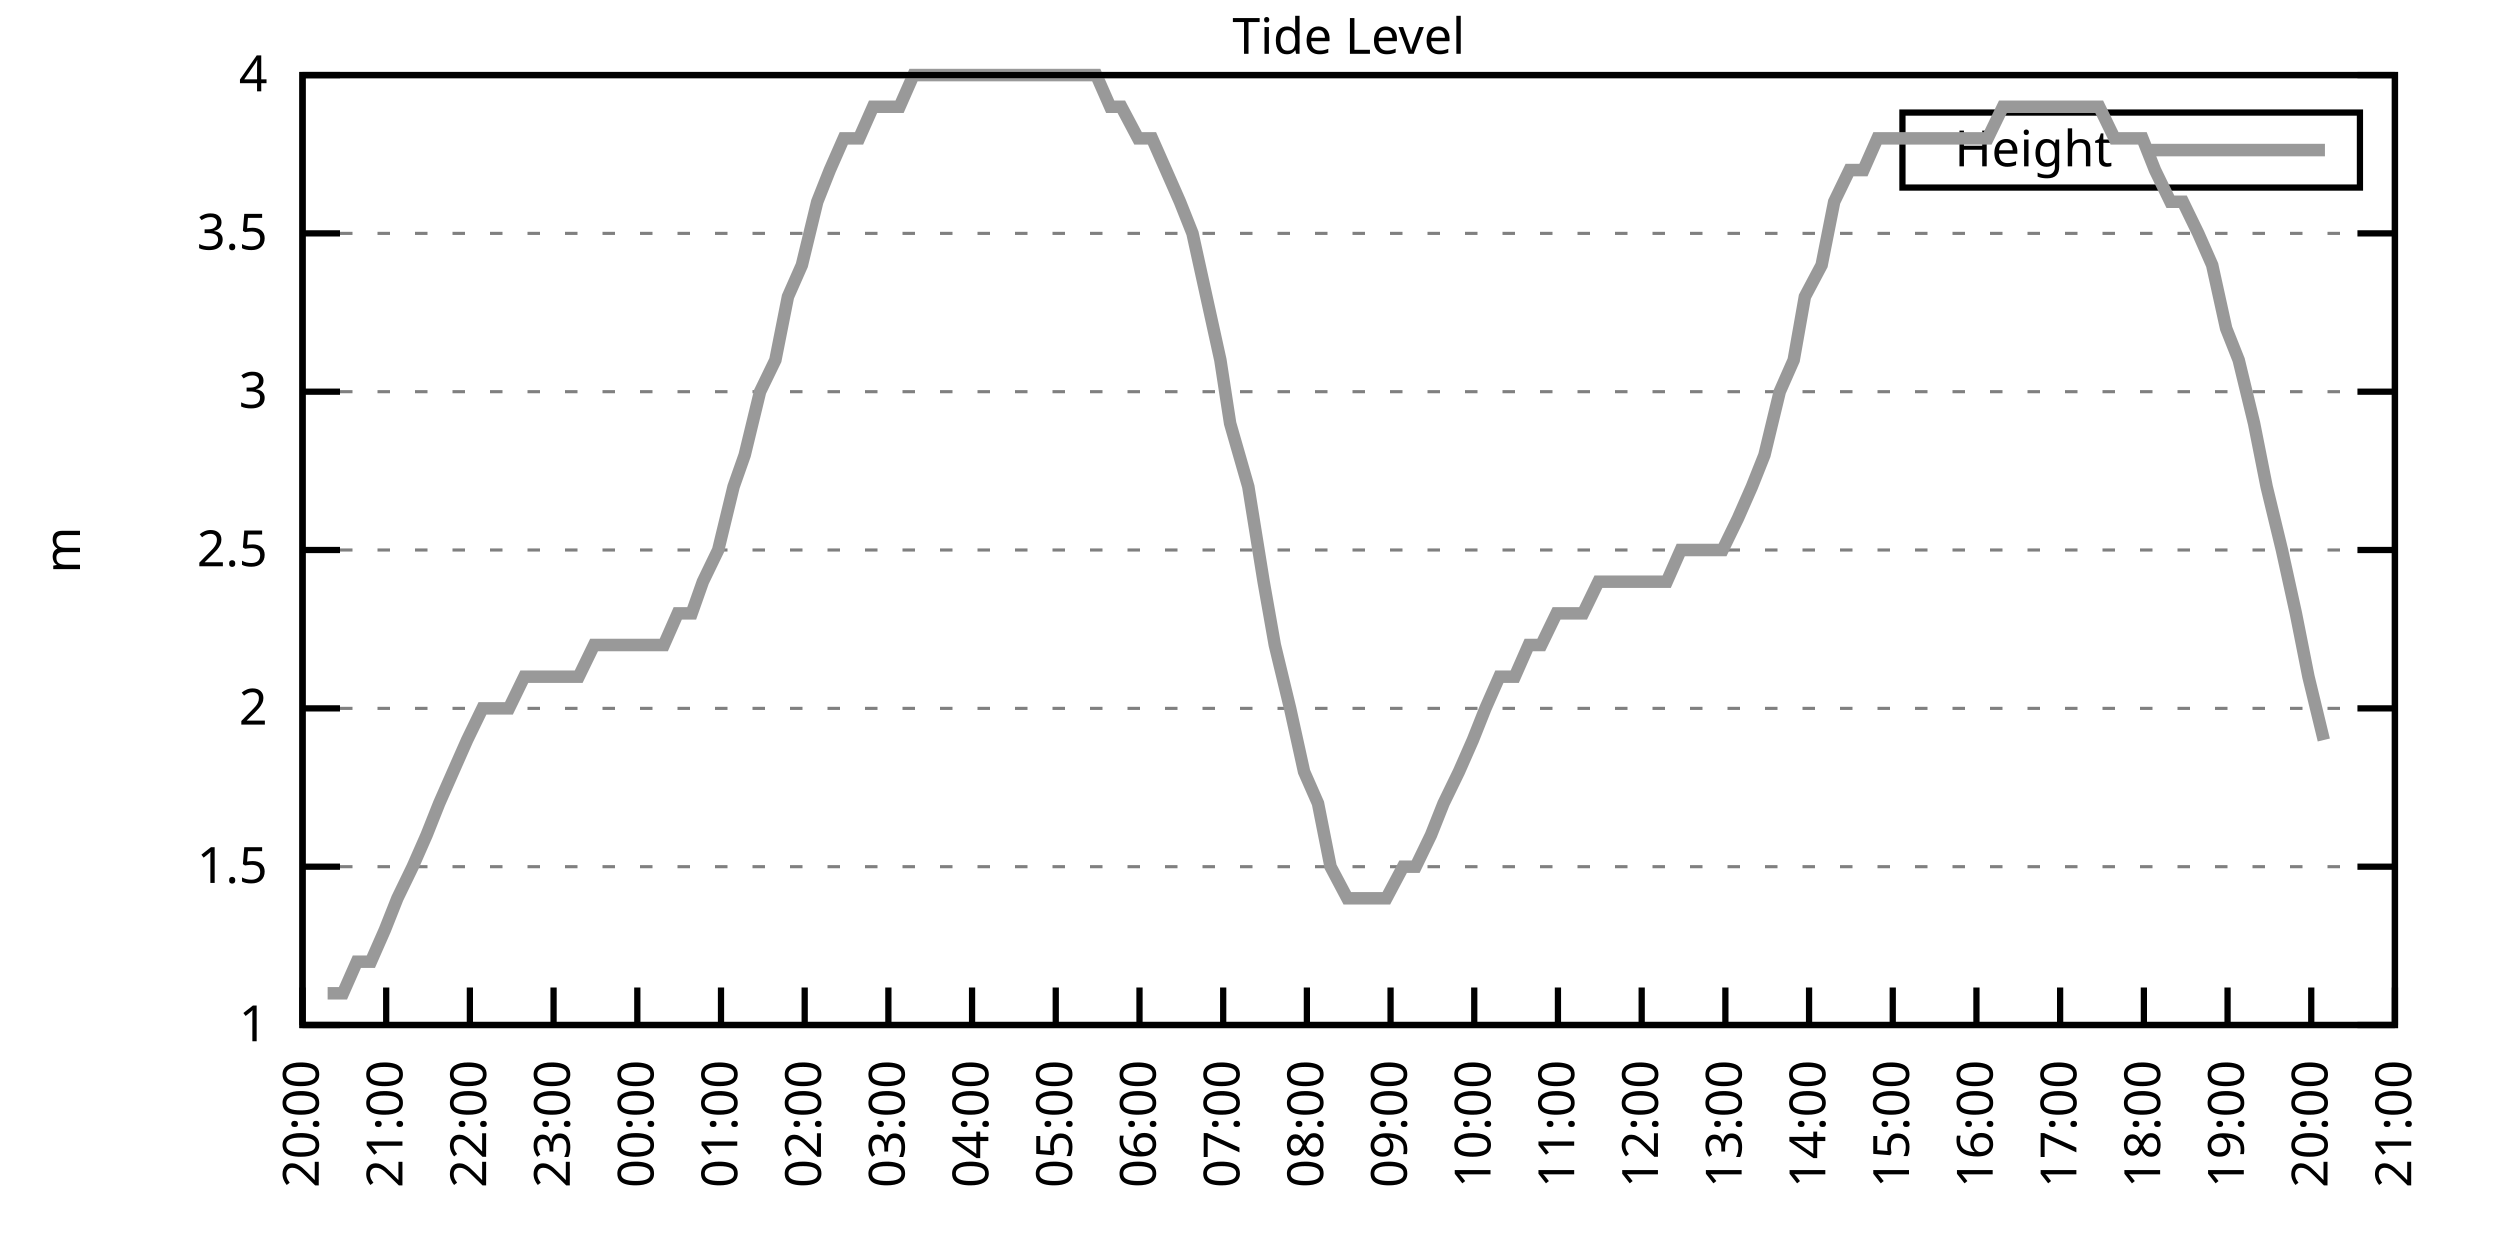
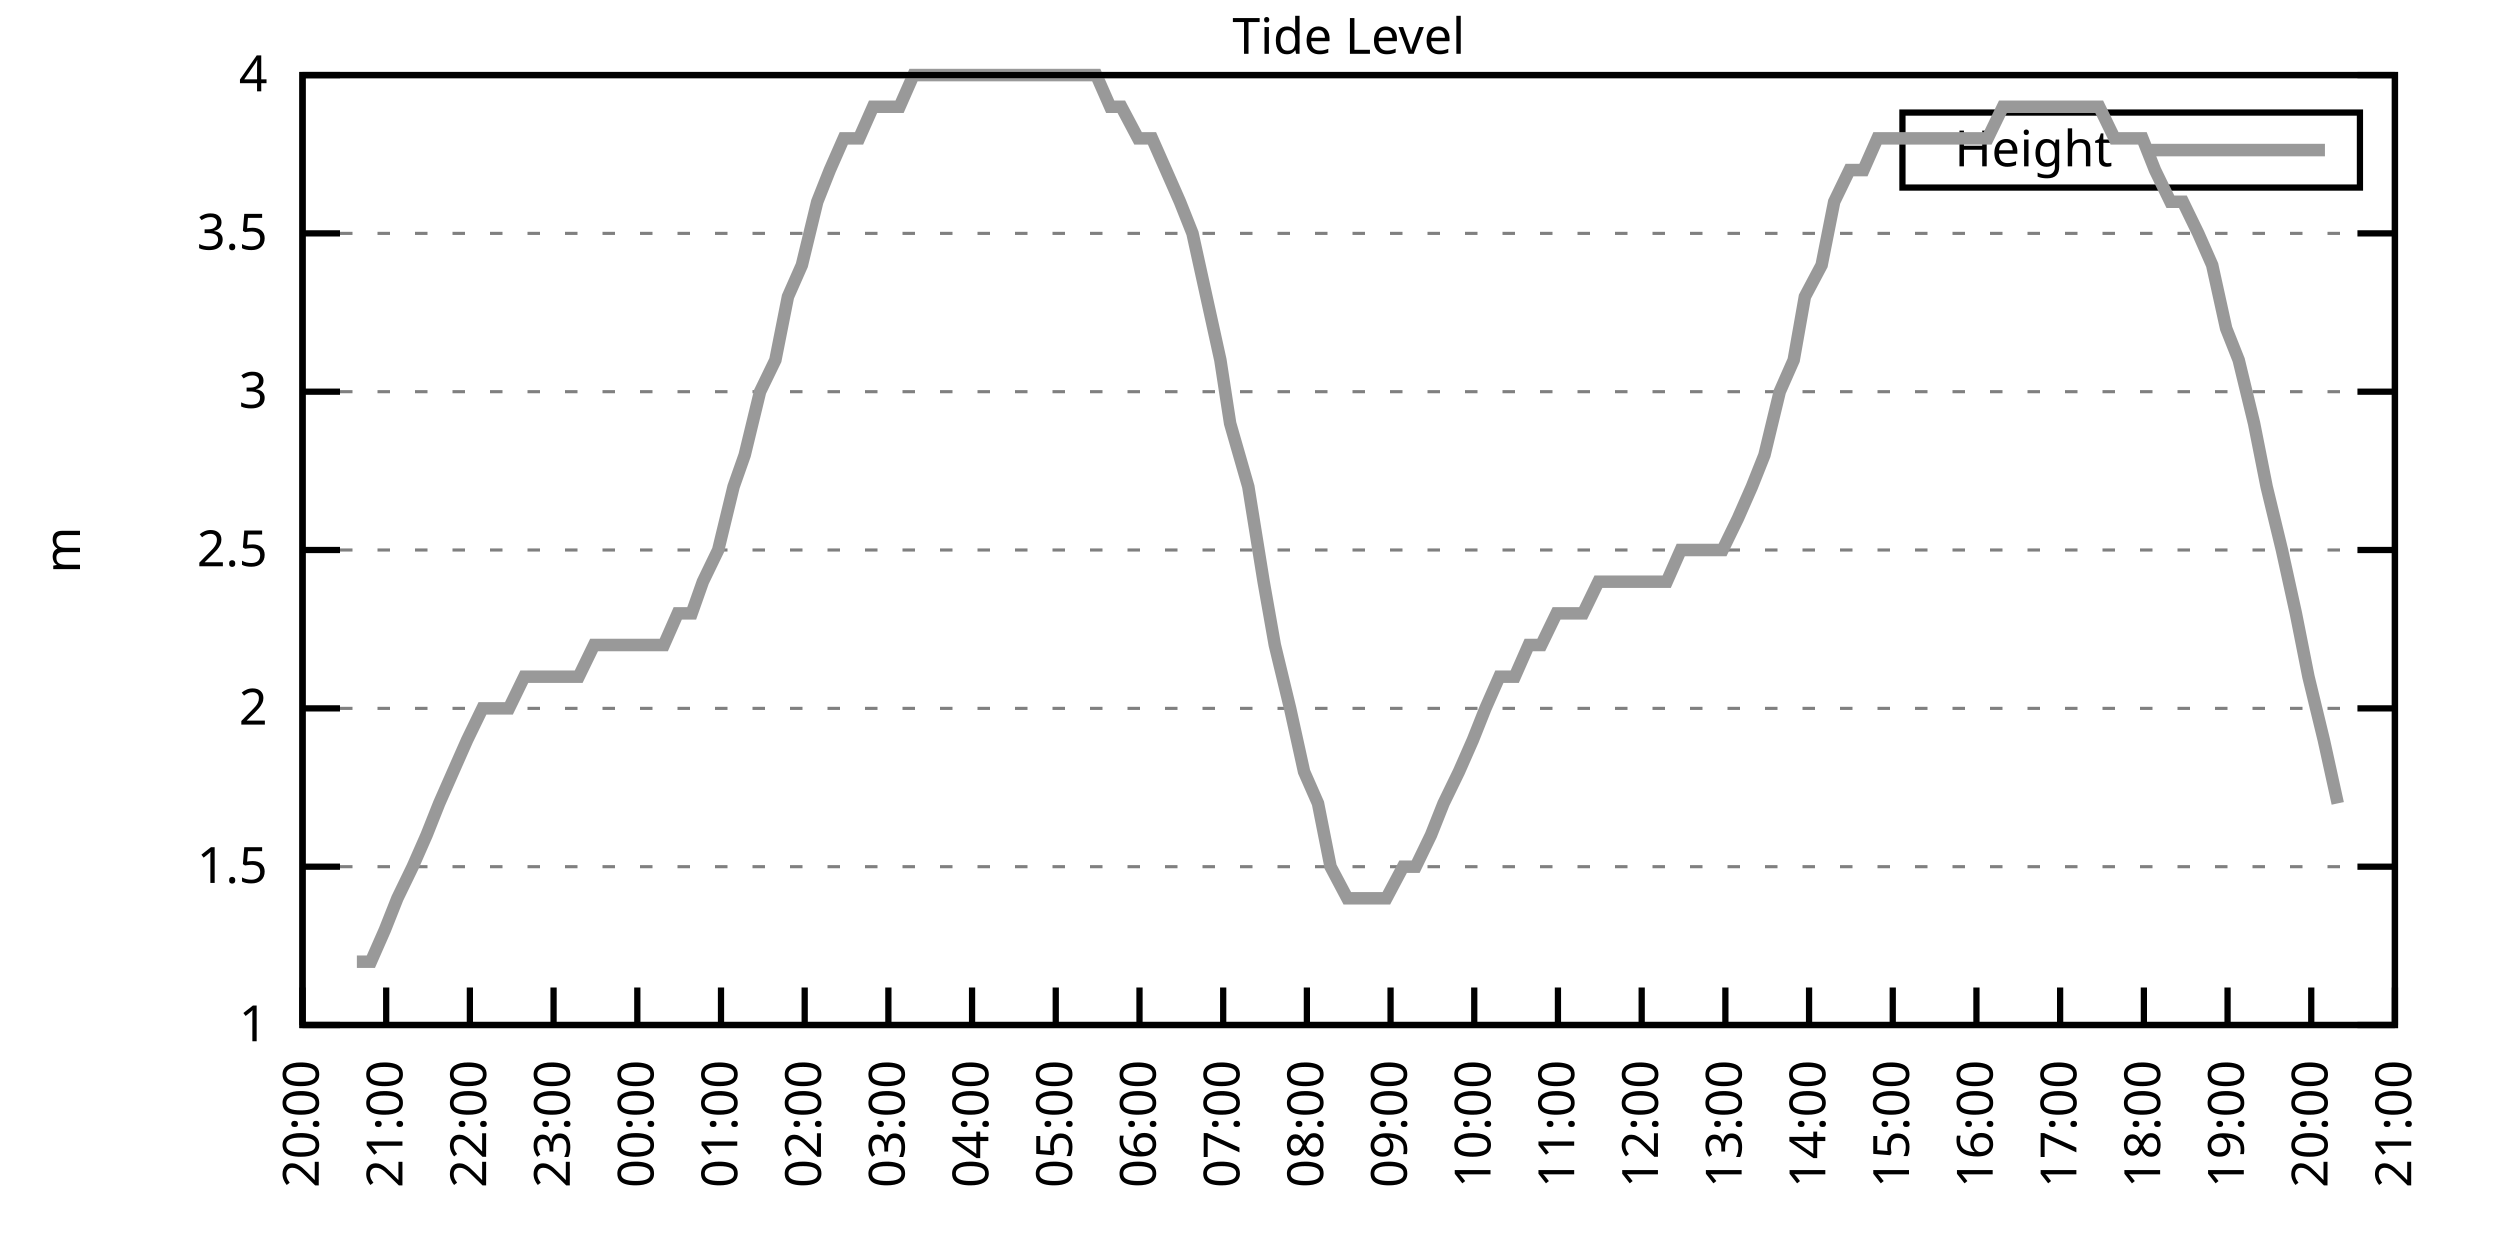
<svg xmlns="http://www.w3.org/2000/svg" xmlns:xlink="http://www.w3.org/1999/xlink" width="400" height="200" viewBox="0 0 400 200">
  <g id="gnuplot_canvas">
    <rect x="0" y="0" width="400" height="200" fill="none" />
    <defs>
      <circle id="gpDot" r="0.5" stroke-width="0.5" stroke="currentColor" />
      <path id="gpPt0" stroke-width="0.333" stroke="currentColor" d="M-1,0 h2 M0,-1 v2" />
      <path id="gpPt1" stroke-width="0.333" stroke="currentColor" d="M-1,-1 L1,1 M1,-1 L-1,1" />
      <path id="gpPt2" stroke-width="0.333" stroke="currentColor" d="M-1,0 L1,0 M0,-1 L0,1 M-1,-1 L1,1 M-1,1 L1,-1" />
      <rect id="gpPt3" stroke-width="0.333" stroke="currentColor" x="-1" y="-1" width="2" height="2" />
      <rect id="gpPt4" stroke-width="0.333" stroke="currentColor" fill="currentColor" x="-1" y="-1" width="2" height="2" />
      <circle id="gpPt5" stroke-width="0.333" stroke="currentColor" cx="0" cy="0" r="1" />
      <use xlink:href="#gpPt5" id="gpPt6" fill="currentColor" stroke="none" />
      <path id="gpPt7" stroke-width="0.333" stroke="currentColor" d="M0,-1.33 L-1.33,0.67 L1.33,0.67 z" />
      <use xlink:href="#gpPt7" id="gpPt8" fill="currentColor" stroke="none" />
      <use xlink:href="#gpPt7" id="gpPt9" stroke="currentColor" transform="rotate(180)" />
      <use xlink:href="#gpPt9" id="gpPt10" fill="currentColor" stroke="none" />
      <use xlink:href="#gpPt3" id="gpPt11" stroke="currentColor" transform="rotate(45)" />
      <use xlink:href="#gpPt11" id="gpPt12" fill="currentColor" stroke="none" />
      <path id="gpPt13" stroke-width="0.333" stroke="currentColor" d="M0,1.330 L1.265,0.411 L0.782,-1.067 L-0.782,-1.076 L-1.265,0.411 z" />
      <use xlink:href="#gpPt13" id="gpPt14" fill="currentColor" stroke="none" />
      <filter id="textbox" filterUnits="objectBoundingBox" x="0" y="0" height="1" width="1">
        <feFlood flood-color="white" flood-opacity="1" result="bgnd" />
        <feComposite in="SourceGraphic" in2="bgnd" operator="atop" />
      </filter>
      <filter id="greybox" filterUnits="objectBoundingBox" x="0" y="0" height="1" width="1">
        <feFlood flood-color="lightgrey" flood-opacity="1" result="grey" />
        <feComposite in="SourceGraphic" in2="grey" operator="atop" />
      </filter>
    </defs>
    <g fill="none" color="white" stroke="currentColor" stroke-width="1.00" stroke-linecap="butt" stroke-linejoin="miter">
</g>
    <g fill="none" color="black" stroke="currentColor" stroke-width="1.00" stroke-linecap="butt" stroke-linejoin="miter">
      <g stroke="none" shape-rendering="crispEdges">
        <polygon fill="rgb(255, 255, 255)" points="48.40,164.00 383.18,164.00 383.18,12.02 48.40,12.02 " />
      </g>
    </g>
    <g fill="none" color="black" stroke="currentColor" stroke-width="1.00" stroke-linecap="butt" stroke-linejoin="miter">
</g>
    <g fill="none" color="black" stroke="black" stroke-width="0.50" stroke-linecap="butt" stroke-linejoin="miter">
</g>
    <g fill="none" color="gray" stroke="currentColor" stroke-width="0.50" stroke-linecap="butt" stroke-linejoin="miter">
      <path stroke="gray" stroke-dasharray="2,4" class="gridline" d="M48.40,164.00 L383.19,164.00  " />
    </g>
    <g fill="none" color="gray" stroke="gray" stroke-width="1.00" stroke-linecap="butt" stroke-linejoin="miter">
</g>
    <g fill="none" color="black" stroke="currentColor" stroke-width="1.00" stroke-linecap="butt" stroke-linejoin="miter">
      <path stroke="black" d="M48.40,164.00 L54.40,164.00 M383.19,164.00 L377.19,164.00  " />
      <g transform="translate(42.80,166.60)" stroke="none" fill="black" font-family="Sans" font-size="8.00" text-anchor="end">
        <text>
          <tspan font-family="Sans"> 1</tspan>
        </text>
      </g>
    </g>
    <g fill="none" color="black" stroke="currentColor" stroke-width="1.00" stroke-linecap="butt" stroke-linejoin="miter">
</g>
    <g fill="none" color="black" stroke="black" stroke-width="0.50" stroke-linecap="butt" stroke-linejoin="miter">
</g>
    <g fill="none" color="gray" stroke="currentColor" stroke-width="0.50" stroke-linecap="butt" stroke-linejoin="miter">
      <path stroke="gray" stroke-dasharray="2,4" class="gridline" d="M48.40,138.67 L383.19,138.67  " />
    </g>
    <g fill="none" color="gray" stroke="gray" stroke-width="1.00" stroke-linecap="butt" stroke-linejoin="miter">
</g>
    <g fill="none" color="black" stroke="currentColor" stroke-width="1.00" stroke-linecap="butt" stroke-linejoin="miter">
      <path stroke="black" d="M48.40,138.67 L54.40,138.67 M383.19,138.67 L377.19,138.67  " />
      <g transform="translate(42.80,141.27)" stroke="none" fill="black" font-family="Sans" font-size="8.00" text-anchor="end">
        <text>
          <tspan font-family="Sans"> 1.5</tspan>
        </text>
      </g>
    </g>
    <g fill="none" color="black" stroke="currentColor" stroke-width="1.00" stroke-linecap="butt" stroke-linejoin="miter">
</g>
    <g fill="none" color="black" stroke="black" stroke-width="0.50" stroke-linecap="butt" stroke-linejoin="miter">
</g>
    <g fill="none" color="gray" stroke="currentColor" stroke-width="0.50" stroke-linecap="butt" stroke-linejoin="miter">
      <path stroke="gray" stroke-dasharray="2,4" class="gridline" d="M48.40,113.34 L383.19,113.34  " />
    </g>
    <g fill="none" color="gray" stroke="gray" stroke-width="1.00" stroke-linecap="butt" stroke-linejoin="miter">
</g>
    <g fill="none" color="black" stroke="currentColor" stroke-width="1.00" stroke-linecap="butt" stroke-linejoin="miter">
      <path stroke="black" d="M48.40,113.34 L54.40,113.34 M383.19,113.34 L377.19,113.34  " />
      <g transform="translate(42.80,115.94)" stroke="none" fill="black" font-family="Sans" font-size="8.00" text-anchor="end">
        <text>
          <tspan font-family="Sans"> 2</tspan>
        </text>
      </g>
    </g>
    <g fill="none" color="black" stroke="currentColor" stroke-width="1.00" stroke-linecap="butt" stroke-linejoin="miter">
</g>
    <g fill="none" color="black" stroke="black" stroke-width="0.50" stroke-linecap="butt" stroke-linejoin="miter">
</g>
    <g fill="none" color="gray" stroke="currentColor" stroke-width="0.50" stroke-linecap="butt" stroke-linejoin="miter">
      <path stroke="gray" stroke-dasharray="2,4" class="gridline" d="M48.40,88.00 L383.19,88.00  " />
    </g>
    <g fill="none" color="gray" stroke="gray" stroke-width="1.00" stroke-linecap="butt" stroke-linejoin="miter">
</g>
    <g fill="none" color="black" stroke="currentColor" stroke-width="1.00" stroke-linecap="butt" stroke-linejoin="miter">
      <path stroke="black" d="M48.40,88.00 L54.40,88.00 M383.19,88.00 L377.19,88.00  " />
      <g transform="translate(42.80,90.60)" stroke="none" fill="black" font-family="Sans" font-size="8.00" text-anchor="end">
        <text>
          <tspan font-family="Sans"> 2.5</tspan>
        </text>
      </g>
    </g>
    <g fill="none" color="black" stroke="currentColor" stroke-width="1.00" stroke-linecap="butt" stroke-linejoin="miter">
</g>
    <g fill="none" color="black" stroke="black" stroke-width="0.50" stroke-linecap="butt" stroke-linejoin="miter">
</g>
    <g fill="none" color="gray" stroke="currentColor" stroke-width="0.50" stroke-linecap="butt" stroke-linejoin="miter">
      <path stroke="gray" stroke-dasharray="2,4" class="gridline" d="M48.40,62.67 L383.19,62.67  " />
    </g>
    <g fill="none" color="gray" stroke="gray" stroke-width="1.00" stroke-linecap="butt" stroke-linejoin="miter">
</g>
    <g fill="none" color="black" stroke="currentColor" stroke-width="1.00" stroke-linecap="butt" stroke-linejoin="miter">
      <path stroke="black" d="M48.40,62.67 L54.40,62.67 M383.19,62.67 L377.19,62.67  " />
      <g transform="translate(42.80,65.27)" stroke="none" fill="black" font-family="Sans" font-size="8.00" text-anchor="end">
        <text>
          <tspan font-family="Sans"> 3</tspan>
        </text>
      </g>
    </g>
    <g fill="none" color="black" stroke="currentColor" stroke-width="1.00" stroke-linecap="butt" stroke-linejoin="miter">
</g>
    <g fill="none" color="black" stroke="black" stroke-width="0.50" stroke-linecap="butt" stroke-linejoin="miter">
</g>
    <g fill="none" color="gray" stroke="currentColor" stroke-width="0.50" stroke-linecap="butt" stroke-linejoin="miter">
      <path stroke="gray" stroke-dasharray="2,4" class="gridline" d="M48.40,37.34 L383.19,37.34  " />
    </g>
    <g fill="none" color="gray" stroke="gray" stroke-width="1.00" stroke-linecap="butt" stroke-linejoin="miter">
</g>
    <g fill="none" color="black" stroke="currentColor" stroke-width="1.00" stroke-linecap="butt" stroke-linejoin="miter">
      <path stroke="black" d="M48.40,37.34 L54.40,37.34 M383.19,37.34 L377.19,37.34  " />
      <g transform="translate(42.80,39.94)" stroke="none" fill="black" font-family="Sans" font-size="8.00" text-anchor="end">
        <text>
          <tspan font-family="Sans"> 3.5</tspan>
        </text>
      </g>
    </g>
    <g fill="none" color="black" stroke="currentColor" stroke-width="1.00" stroke-linecap="butt" stroke-linejoin="miter">
</g>
    <g fill="none" color="black" stroke="black" stroke-width="0.50" stroke-linecap="butt" stroke-linejoin="miter">
</g>
    <g fill="none" color="gray" stroke="currentColor" stroke-width="0.50" stroke-linecap="butt" stroke-linejoin="miter">
      <path stroke="gray" stroke-dasharray="2,4" class="gridline" d="M48.40,12.01 L383.19,12.01  " />
    </g>
    <g fill="none" color="gray" stroke="gray" stroke-width="1.00" stroke-linecap="butt" stroke-linejoin="miter">
</g>
    <g fill="none" color="black" stroke="currentColor" stroke-width="1.00" stroke-linecap="butt" stroke-linejoin="miter">
      <path stroke="black" d="M48.40,12.01 L54.40,12.01 M383.19,12.01 L377.19,12.01  " />
      <g transform="translate(42.80,14.61)" stroke="none" fill="black" font-family="Sans" font-size="8.00" text-anchor="end">
        <text>
          <tspan font-family="Sans"> 4</tspan>
        </text>
      </g>
    </g>
    <g fill="none" color="black" stroke="currentColor" stroke-width="1.00" stroke-linecap="butt" stroke-linejoin="miter">
      <path stroke="black" d="M48.40,164.00 L48.40,158.00  " />
      <g transform="translate(51.00,169.60) rotate(270.00)" stroke="none" fill="black" font-family="Sans" font-size="8.00" text-anchor="end">
        <text>
          <tspan font-family="Sans">20:00</tspan>
        </text>
      </g>
    </g>
    <g fill="none" color="black" stroke="currentColor" stroke-width="1.00" stroke-linecap="butt" stroke-linejoin="miter">
      <path stroke="black" d="M61.79,164.00 L61.79,158.00  " />
      <g transform="translate(64.39,169.60) rotate(270.00)" stroke="none" fill="black" font-family="Sans" font-size="8.00" text-anchor="end">
        <text>
          <tspan font-family="Sans">21:00</tspan>
        </text>
      </g>
    </g>
    <g fill="none" color="black" stroke="currentColor" stroke-width="1.00" stroke-linecap="butt" stroke-linejoin="miter">
      <path stroke="black" d="M75.18,164.00 L75.18,158.00  " />
      <g transform="translate(77.78,169.60) rotate(270.00)" stroke="none" fill="black" font-family="Sans" font-size="8.00" text-anchor="end">
        <text>
          <tspan font-family="Sans">22:00</tspan>
        </text>
      </g>
    </g>
    <g fill="none" color="black" stroke="currentColor" stroke-width="1.00" stroke-linecap="butt" stroke-linejoin="miter">
      <path stroke="black" d="M88.57,164.00 L88.57,158.00  " />
      <g transform="translate(91.17,169.60) rotate(270.00)" stroke="none" fill="black" font-family="Sans" font-size="8.00" text-anchor="end">
        <text>
          <tspan font-family="Sans">23:00</tspan>
        </text>
      </g>
    </g>
    <g fill="none" color="black" stroke="currentColor" stroke-width="1.00" stroke-linecap="butt" stroke-linejoin="miter">
      <path stroke="black" d="M101.97,164.00 L101.97,158.00  " />
      <g transform="translate(104.57,169.60) rotate(270.00)" stroke="none" fill="black" font-family="Sans" font-size="8.00" text-anchor="end">
        <text>
          <tspan font-family="Sans">00:00</tspan>
        </text>
      </g>
    </g>
    <g fill="none" color="black" stroke="currentColor" stroke-width="1.00" stroke-linecap="butt" stroke-linejoin="miter">
      <path stroke="black" d="M115.36,164.00 L115.36,158.00  " />
      <g transform="translate(117.96,169.60) rotate(270.00)" stroke="none" fill="black" font-family="Sans" font-size="8.00" text-anchor="end">
        <text>
          <tspan font-family="Sans">01:00</tspan>
        </text>
      </g>
    </g>
    <g fill="none" color="black" stroke="currentColor" stroke-width="1.00" stroke-linecap="butt" stroke-linejoin="miter">
      <path stroke="black" d="M128.75,164.00 L128.75,158.00  " />
      <g transform="translate(131.35,169.60) rotate(270.00)" stroke="none" fill="black" font-family="Sans" font-size="8.00" text-anchor="end">
        <text>
          <tspan font-family="Sans">02:00</tspan>
        </text>
      </g>
    </g>
    <g fill="none" color="black" stroke="currentColor" stroke-width="1.00" stroke-linecap="butt" stroke-linejoin="miter">
      <path stroke="black" d="M142.14,164.00 L142.14,158.00  " />
      <g transform="translate(144.74,169.60) rotate(270.00)" stroke="none" fill="black" font-family="Sans" font-size="8.00" text-anchor="end">
        <text>
          <tspan font-family="Sans">03:00</tspan>
        </text>
      </g>
    </g>
    <g fill="none" color="black" stroke="currentColor" stroke-width="1.00" stroke-linecap="butt" stroke-linejoin="miter">
      <path stroke="black" d="M155.53,164.00 L155.53,158.00  " />
      <g transform="translate(158.13,169.60) rotate(270.00)" stroke="none" fill="black" font-family="Sans" font-size="8.00" text-anchor="end">
        <text>
          <tspan font-family="Sans">04:00</tspan>
        </text>
      </g>
    </g>
    <g fill="none" color="black" stroke="currentColor" stroke-width="1.00" stroke-linecap="butt" stroke-linejoin="miter">
      <path stroke="black" d="M168.92,164.00 L168.92,158.00  " />
      <g transform="translate(171.52,169.60) rotate(270.00)" stroke="none" fill="black" font-family="Sans" font-size="8.00" text-anchor="end">
        <text>
          <tspan font-family="Sans">05:00</tspan>
        </text>
      </g>
    </g>
    <g fill="none" color="black" stroke="currentColor" stroke-width="1.00" stroke-linecap="butt" stroke-linejoin="miter">
      <path stroke="black" d="M182.32,164.00 L182.32,158.00  " />
      <g transform="translate(184.92,169.60) rotate(270.00)" stroke="none" fill="black" font-family="Sans" font-size="8.00" text-anchor="end">
        <text>
          <tspan font-family="Sans">06:00</tspan>
        </text>
      </g>
    </g>
    <g fill="none" color="black" stroke="currentColor" stroke-width="1.00" stroke-linecap="butt" stroke-linejoin="miter">
      <path stroke="black" d="M195.71,164.00 L195.71,158.00  " />
      <g transform="translate(198.31,169.60) rotate(270.00)" stroke="none" fill="black" font-family="Sans" font-size="8.00" text-anchor="end">
        <text>
          <tspan font-family="Sans">07:00</tspan>
        </text>
      </g>
    </g>
    <g fill="none" color="black" stroke="currentColor" stroke-width="1.00" stroke-linecap="butt" stroke-linejoin="miter">
      <path stroke="black" d="M209.10,164.00 L209.10,158.00  " />
      <g transform="translate(211.70,169.60) rotate(270.00)" stroke="none" fill="black" font-family="Sans" font-size="8.00" text-anchor="end">
        <text>
          <tspan font-family="Sans">08:00</tspan>
        </text>
      </g>
    </g>
    <g fill="none" color="black" stroke="currentColor" stroke-width="1.00" stroke-linecap="butt" stroke-linejoin="miter">
      <path stroke="black" d="M222.49,164.00 L222.49,158.00  " />
      <g transform="translate(225.09,169.60) rotate(270.00)" stroke="none" fill="black" font-family="Sans" font-size="8.00" text-anchor="end">
        <text>
          <tspan font-family="Sans">09:00</tspan>
        </text>
      </g>
    </g>
    <g fill="none" color="black" stroke="currentColor" stroke-width="1.00" stroke-linecap="butt" stroke-linejoin="miter">
      <path stroke="black" d="M235.88,164.00 L235.88,158.00  " />
      <g transform="translate(238.48,169.60) rotate(270.00)" stroke="none" fill="black" font-family="Sans" font-size="8.00" text-anchor="end">
        <text>
          <tspan font-family="Sans">10:00</tspan>
        </text>
      </g>
    </g>
    <g fill="none" color="black" stroke="currentColor" stroke-width="1.00" stroke-linecap="butt" stroke-linejoin="miter">
      <path stroke="black" d="M249.27,164.00 L249.27,158.00  " />
      <g transform="translate(251.87,169.60) rotate(270.00)" stroke="none" fill="black" font-family="Sans" font-size="8.00" text-anchor="end">
        <text>
          <tspan font-family="Sans">11:00</tspan>
        </text>
      </g>
    </g>
    <g fill="none" color="black" stroke="currentColor" stroke-width="1.00" stroke-linecap="butt" stroke-linejoin="miter">
      <path stroke="black" d="M262.67,164.00 L262.67,158.00  " />
      <g transform="translate(265.27,169.60) rotate(270.00)" stroke="none" fill="black" font-family="Sans" font-size="8.00" text-anchor="end">
        <text>
          <tspan font-family="Sans">12:00</tspan>
        </text>
      </g>
    </g>
    <g fill="none" color="black" stroke="currentColor" stroke-width="1.00" stroke-linecap="butt" stroke-linejoin="miter">
      <path stroke="black" d="M276.06,164.00 L276.06,158.00  " />
      <g transform="translate(278.66,169.60) rotate(270.00)" stroke="none" fill="black" font-family="Sans" font-size="8.00" text-anchor="end">
        <text>
          <tspan font-family="Sans">13:00</tspan>
        </text>
      </g>
    </g>
    <g fill="none" color="black" stroke="currentColor" stroke-width="1.00" stroke-linecap="butt" stroke-linejoin="miter">
      <path stroke="black" d="M289.45,164.00 L289.45,158.00  " />
      <g transform="translate(292.05,169.60) rotate(270.00)" stroke="none" fill="black" font-family="Sans" font-size="8.00" text-anchor="end">
        <text>
          <tspan font-family="Sans">14:00</tspan>
        </text>
      </g>
    </g>
    <g fill="none" color="black" stroke="currentColor" stroke-width="1.00" stroke-linecap="butt" stroke-linejoin="miter">
      <path stroke="black" d="M302.84,164.00 L302.84,158.00  " />
      <g transform="translate(305.44,169.60) rotate(270.00)" stroke="none" fill="black" font-family="Sans" font-size="8.00" text-anchor="end">
        <text>
          <tspan font-family="Sans">15:00</tspan>
        </text>
      </g>
    </g>
    <g fill="none" color="black" stroke="currentColor" stroke-width="1.00" stroke-linecap="butt" stroke-linejoin="miter">
      <path stroke="black" d="M316.23,164.00 L316.23,158.00  " />
      <g transform="translate(318.83,169.60) rotate(270.00)" stroke="none" fill="black" font-family="Sans" font-size="8.00" text-anchor="end">
        <text>
          <tspan font-family="Sans">16:00</tspan>
        </text>
      </g>
    </g>
    <g fill="none" color="black" stroke="currentColor" stroke-width="1.00" stroke-linecap="butt" stroke-linejoin="miter">
      <path stroke="black" d="M329.62,164.00 L329.62,158.00  " />
      <g transform="translate(332.22,169.60) rotate(270.00)" stroke="none" fill="black" font-family="Sans" font-size="8.00" text-anchor="end">
        <text>
          <tspan font-family="Sans">17:00</tspan>
        </text>
      </g>
    </g>
    <g fill="none" color="black" stroke="currentColor" stroke-width="1.00" stroke-linecap="butt" stroke-linejoin="miter">
      <path stroke="black" d="M343.02,164.00 L343.02,158.00  " />
      <g transform="translate(345.62,169.60) rotate(270.00)" stroke="none" fill="black" font-family="Sans" font-size="8.00" text-anchor="end">
        <text>
          <tspan font-family="Sans">18:00</tspan>
        </text>
      </g>
    </g>
    <g fill="none" color="black" stroke="currentColor" stroke-width="1.00" stroke-linecap="butt" stroke-linejoin="miter">
      <path stroke="black" d="M356.41,164.00 L356.41,158.00  " />
      <g transform="translate(359.01,169.60) rotate(270.00)" stroke="none" fill="black" font-family="Sans" font-size="8.00" text-anchor="end">
        <text>
          <tspan font-family="Sans">19:00</tspan>
        </text>
      </g>
    </g>
    <g fill="none" color="black" stroke="currentColor" stroke-width="1.00" stroke-linecap="butt" stroke-linejoin="miter">
      <path stroke="black" d="M369.80,164.00 L369.80,158.00  " />
      <g transform="translate(372.40,169.60) rotate(270.00)" stroke="none" fill="black" font-family="Sans" font-size="8.00" text-anchor="end">
        <text>
          <tspan font-family="Sans">20:00</tspan>
        </text>
      </g>
    </g>
    <g fill="none" color="black" stroke="currentColor" stroke-width="1.00" stroke-linecap="butt" stroke-linejoin="miter">
      <path stroke="black" d="M383.19,164.00 L383.19,158.00  " />
      <g transform="translate(385.79,169.60) rotate(270.00)" stroke="none" fill="black" font-family="Sans" font-size="8.00" text-anchor="end">
        <text>
          <tspan font-family="Sans">21:00</tspan>
        </text>
      </g>
    </g>
    <g fill="none" color="black" stroke="currentColor" stroke-width="1.00" stroke-linecap="butt" stroke-linejoin="miter">
</g>
    <g fill="none" color="black" stroke="currentColor" stroke-width="1.00" stroke-linecap="butt" stroke-linejoin="miter">
      <path stroke="black" d="M48.40,12.01 L48.40,164.00 L383.19,164.00 L383.19,12.01 L48.40,12.01 Z  " />
    </g>
    <g fill="none" color="black" stroke="currentColor" stroke-width="1.00" stroke-linecap="butt" stroke-linejoin="miter">
</g>
    <g fill="none" color="black" stroke="currentColor" stroke-width="1.00" stroke-linecap="butt" stroke-linejoin="miter">
      <path stroke="black" d="M304.39,30.01 L304.39,18.01 L377.59,18.01 L377.59,30.01 L304.39,30.01 Z  " />
    </g>
    <g id="Tide_level_plot_1">
      <g fill="none" color="white" stroke="black" stroke-width="2.00" stroke-linecap="butt" stroke-linejoin="miter">
</g>
      <g fill="none" color="black" stroke="currentColor" stroke-width="2.00" stroke-linecap="butt" stroke-linejoin="miter">
        <g transform="translate(337.99,26.61)" stroke="none" fill="black" font-family="Sans" font-size="8.00" text-anchor="end">
          <text>
            <tspan font-family="Sans">Height</tspan>
          </text>
        </g>
      </g>
      <g fill="none" color="black" stroke="currentColor" stroke-width="2.00" stroke-linecap="butt" stroke-linejoin="miter">
-         <path stroke="rgb(153, 153, 153)" d="M343.59,24.01 L371.99,24.01 M52.42,158.93 L54.87,158.93 L57.10,153.87 L59.34,153.87 L61.57,148.80 L63.58,143.73   L66.03,138.67 L68.26,133.60 L70.27,128.54 L72.50,123.47 L74.74,118.40 L77.19,113.34 L79.20,113.34 L81.43,113.34   L83.89,108.27 L85.90,108.27 L88.35,108.27 L90.58,108.27 L92.59,108.27 L95.05,103.20 L97.28,103.20 L99.29,103.20   L101.52,103.20 L103.98,103.20 L106.21,103.20 L108.44,98.14 L110.67,98.14 L112.46,93.07 L114.91,88.00 L117.37,77.87   L119.15,72.81 L121.61,62.67 L124.06,57.61 L126.07,47.47 L128.30,42.41 L130.76,32.28 L132.77,27.21 L135.00,22.14   L137.45,22.14 L139.69,17.08 L141.92,17.08 L143.93,17.08 L146.16,12.01 L148.61,12.01 L150.62,12.01 L152.85,12.01   L154.86,12.01 L156.87,12.01 L159.55,12.01 L161.78,12.01 L164.01,12.01 L166.25,12.01 L168.48,12.01 L170.49,12.01   L173.17,12.01 L175.40,12.01 L177.63,17.08 L179.41,17.08 L182.09,22.14 L184.32,22.14 L186.56,27.21 L188.79,32.28   L190.80,37.34 L193.03,47.47 L195.26,57.61 L196.82,67.74 L199.73,77.87 L202.18,93.07 L203.97,103.20 L206.42,113.34   L208.65,123.47 L210.88,128.54 L212.89,138.67 L215.57,143.73 L217.36,143.73 L220.04,143.73 L221.82,143.73 L224.50,138.67   L226.51,138.67 L228.96,133.60 L230.97,128.54 L233.43,123.47 L235.66,118.40 L237.67,113.34 L239.90,108.27 L242.36,108.27   L244.59,103.20 L246.60,103.20 L249.05,98.14 L251.06,98.14 L253.29,98.14 L255.75,93.07 L257.98,93.07 L260.21,93.07   L262.22,93.07 L264.45,93.07 L266.68,93.07 L268.92,88.00 L271.37,88.00 L273.38,88.00 L275.61,88.00 L278.07,82.94   L280.30,77.87 L282.31,72.81 L284.76,62.67 L286.99,57.61 L288.78,47.47 L291.46,42.41 L293.47,32.28 L295.92,27.21   L298.15,27.21 L300.39,22.14 L302.39,22.14 L304.40,22.14 L307.08,22.14 L309.09,22.14 L311.32,22.14 L313.78,22.14   L316.01,22.14 L318.02,22.14 L320.47,17.08 L322.70,17.08 L324.94,17.08 L326.95,17.08 L329.40,17.08 L331.41,17.08   L333.86,17.08 L335.87,17.08 L338.33,22.14 L340.34,22.14 L342.79,22.14 L344.80,27.21 L347.26,32.28 L349.26,32.28   L351.72,37.34 L353.95,42.41 L356.18,52.54 L358.19,57.61 L360.65,67.74 L362.66,77.87 L365.11,88.00 L367.34,98.14   L369.35,108.27 L371.81,118.40  " />
+         <path stroke="rgb(153, 153, 153)" d="M343.59,24.01 L371.99,24.01 M57.10,153.87 L59.34,153.87 L61.57,148.80 L63.58,143.73 L66.03,138.67 L68.26,133.60   L70.27,128.54 L72.50,123.47 L74.74,118.40 L77.19,113.34 L79.20,113.34 L81.43,113.34 L83.89,108.27 L85.90,108.27   L88.35,108.27 L90.58,108.27 L92.59,108.27 L95.05,103.20 L97.28,103.20 L99.29,103.20 L101.52,103.20 L103.98,103.20   L106.21,103.20 L108.44,98.14 L110.67,98.14 L112.46,93.07 L114.91,88.00 L117.37,77.87 L119.15,72.81 L121.61,62.67   L124.06,57.61 L126.07,47.47 L128.30,42.41 L130.76,32.28 L132.77,27.21 L135.00,22.14 L137.45,22.14 L139.69,17.08   L141.92,17.08 L143.93,17.08 L146.16,12.01 L148.61,12.01 L150.62,12.01 L152.85,12.01 L154.86,12.01 L156.87,12.01   L159.55,12.01 L161.78,12.01 L164.01,12.01 L166.25,12.01 L168.48,12.01 L170.49,12.01 L173.17,12.01 L175.40,12.01   L177.63,17.08 L179.41,17.08 L182.09,22.14 L184.32,22.14 L186.56,27.21 L188.79,32.28 L190.80,37.34 L193.03,47.47   L195.26,57.61 L196.82,67.74 L199.73,77.87 L202.18,93.07 L203.97,103.20 L206.42,113.34 L208.65,123.47 L210.88,128.54   L212.89,138.67 L215.57,143.73 L217.36,143.73 L220.04,143.73 L221.82,143.73 L224.50,138.67 L226.51,138.67 L228.96,133.60   L230.97,128.54 L233.43,123.47 L235.66,118.40 L237.67,113.34 L239.90,108.27 L242.36,108.27 L244.59,103.20 L246.60,103.20   L249.05,98.14 L251.06,98.14 L253.29,98.14 L255.75,93.07 L257.98,93.07 L260.21,93.07 L262.22,93.07 L264.45,93.07   L266.68,93.07 L268.92,88.00 L271.37,88.00 L273.38,88.00 L275.61,88.00 L278.07,82.94 L280.30,77.87 L282.31,72.81   L284.76,62.67 L286.99,57.61 L288.78,47.47 L291.46,42.41 L293.47,32.28 L295.92,27.21 L298.15,27.21 L300.39,22.14   L302.39,22.14 L304.40,22.14 L307.08,22.14 L309.09,22.14 L311.32,22.14 L313.78,22.14 L316.01,22.14 L318.02,22.14   L320.47,17.08 L322.70,17.08 L324.94,17.08 L326.95,17.08 L329.40,17.08 L331.41,17.08 L333.86,17.08 L335.87,17.08   L338.33,22.14 L340.34,22.14 L342.79,22.14 L344.80,27.21 L347.26,32.28 L349.26,32.28 L351.72,37.34 L353.95,42.41   L356.18,52.54 L358.19,57.61 L360.65,67.74 L362.66,77.87 L365.11,88.00 L367.34,98.14 L369.35,108.27 L371.81,118.40   L374.04,128.54  " />
      </g>
    </g>
    <g fill="none" color="black" stroke="currentColor" stroke-width="2.00" stroke-linecap="butt" stroke-linejoin="miter">
</g>
    <g fill="none" color="black" stroke="black" stroke-width="1.00" stroke-linecap="butt" stroke-linejoin="miter">
</g>
    <g fill="none" color="black" stroke="currentColor" stroke-width="1.00" stroke-linecap="butt" stroke-linejoin="miter">
      <path stroke="black" d="M48.40,12.01 L48.40,164.00 L383.19,164.00 L383.19,12.01 L48.40,12.01 Z  " />
      <g transform="translate(12.80,88.01) rotate(270.00)" stroke="none" fill="black" font-family="Sans" font-size="8.00" text-anchor="middle">
        <text>
          <tspan font-family="Sans">m</tspan>
        </text>
      </g>
    </g>
    <g fill="none" color="black" stroke="currentColor" stroke-width="1.00" stroke-linecap="butt" stroke-linejoin="miter">
</g>
    <g fill="none" color="black" stroke="currentColor" stroke-width="1.00" stroke-linecap="butt" stroke-linejoin="miter">
      <g transform="translate(215.79,8.61)" stroke="none" fill="black" font-family="Sans" font-size="8.00" text-anchor="middle">
        <text>
          <tspan font-family="Sans">Tide Level</tspan>
        </text>
      </g>
    </g>
    <g fill="none" color="black" stroke="currentColor" stroke-width="1.00" stroke-linecap="butt" stroke-linejoin="miter">
</g>
  </g>
</svg>
